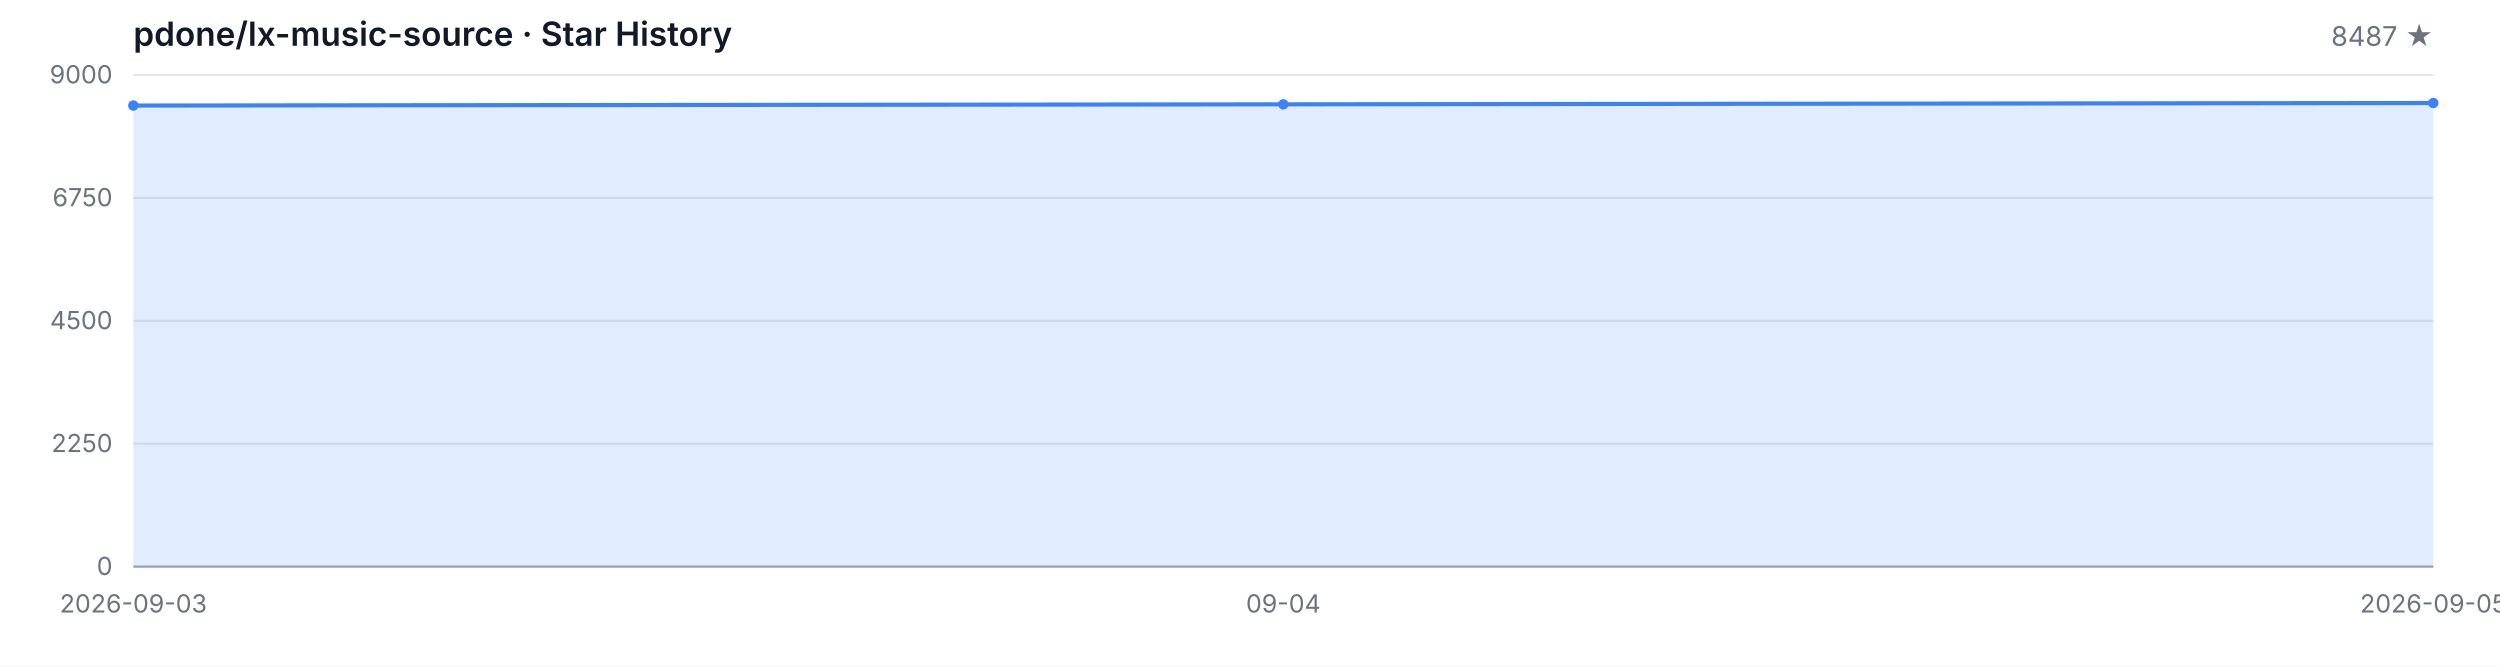
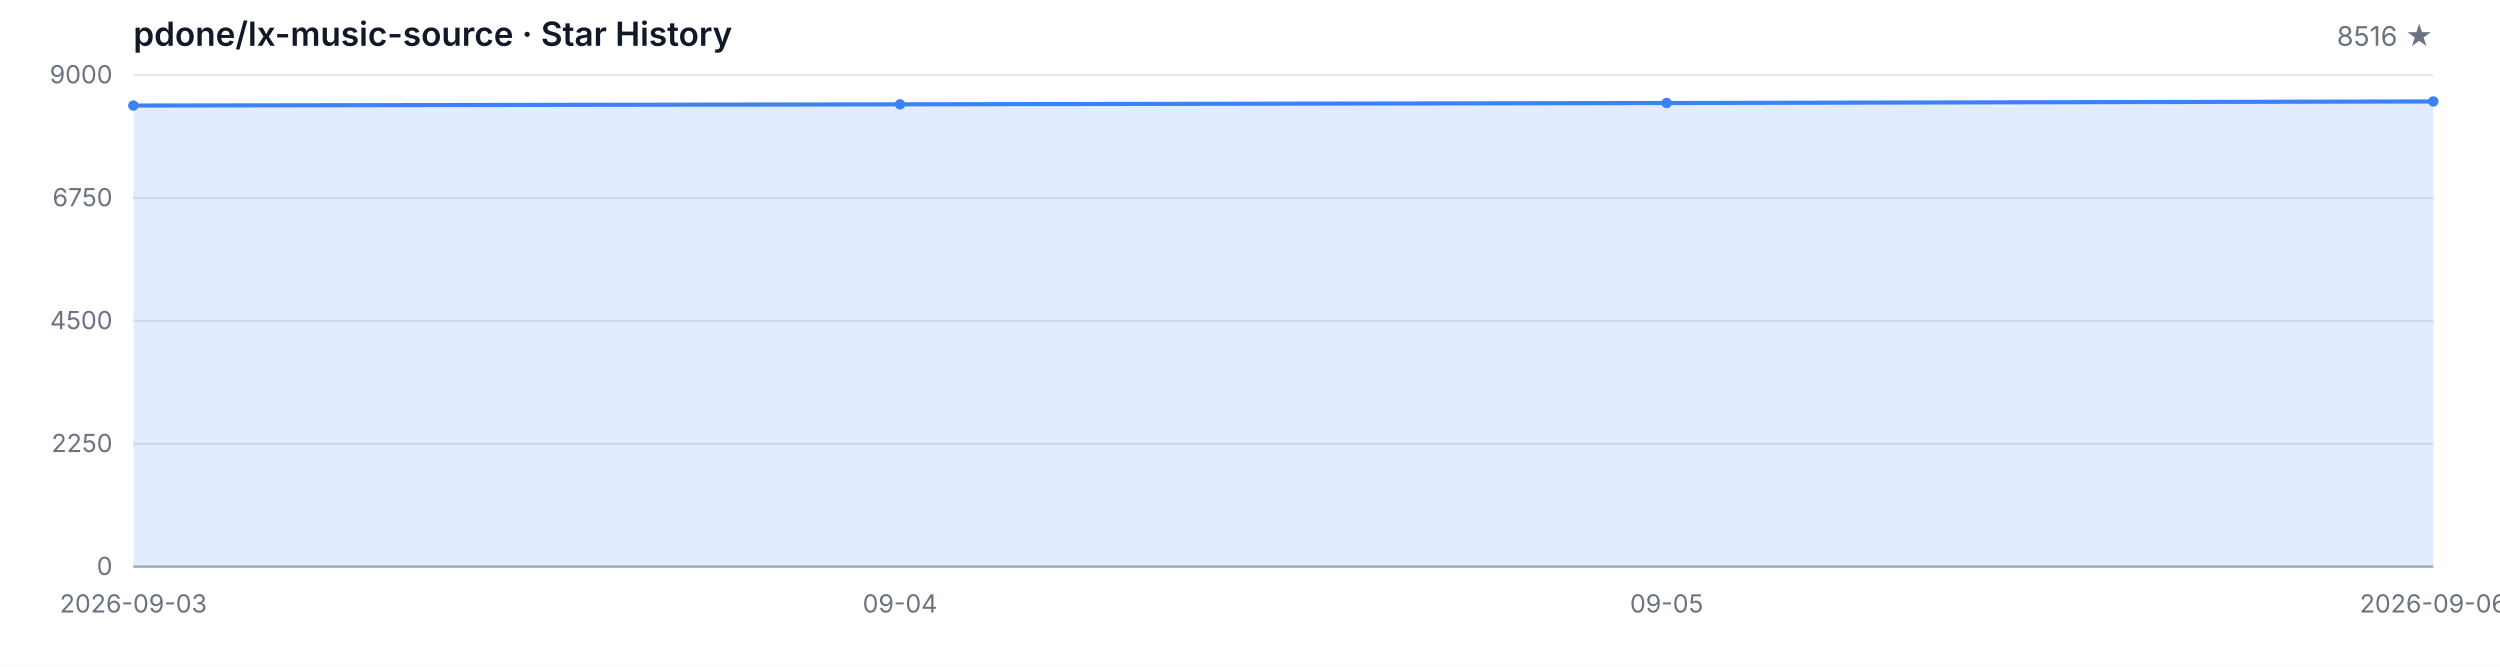
<svg xmlns="http://www.w3.org/2000/svg" width="1200" height="320" viewBox="0 0 1200 320" role="img" aria-label="Star History">
  <style>
  .bg { fill: #ffffff; }
  .grid { stroke: #e5e7eb; stroke-width: 1; }
  .axis { stroke: #9ca3af; stroke-width: 1; }
  .area { fill: rgba(59, 130, 246, 0.15); }
  .line { fill: none; stroke: #3b82f6; stroke-width: 2; stroke-linejoin: round; stroke-linecap: round; }
  .dot { fill: #3b82f6; }
  .tlabel { fill: #6b7280; font-family: -apple-system, BlinkMacSystemFont, 'Segoe UI', sans-serif; font-size: 12px; }
  .title { fill: #111827; font-family: -apple-system, BlinkMacSystemFont, 'Segoe UI', sans-serif; font-size: 16px; font-weight: 600; }
  .subtitle { fill: #6b7280; font-family: -apple-system, BlinkMacSystemFont, 'Segoe UI', sans-serif; font-size: 13px; }
  @media (prefers-color-scheme: dark) {
    .bg { fill: #0d1117; }
    .grid { stroke: #21262d; }
    .axis { stroke: #484f58; }
    .area { fill: rgba(58, 132, 255, 0.18); }
    .line { stroke: #58a6ff; }
    .dot { fill: #58a6ff; }
    .tlabel { fill: #8b949e; }
    .title { fill: #c9d1d9; }
    .subtitle { fill: #8b949e; }
  }
</style>
  <rect class="bg" width="1200" height="320" />
  <text class="title" x="64" y="22">pdone/lx-music-source · Star History</text>
-   <text class="subtitle" x="1168" y="22" text-anchor="end">8487 ★</text>
+   <text class="subtitle" x="1168" y="22" text-anchor="end">8516 ★</text>
  <line class="grid" x1="64" y1="272.00" x2="1168" y2="272.00" />
  <line class="grid" x1="64" y1="213.00" x2="1168" y2="213.00" />
  <line class="grid" x1="64" y1="154.00" x2="1168" y2="154.00" />
  <line class="grid" x1="64" y1="95.00" x2="1168" y2="95.00" />
  <line class="grid" x1="64" y1="36.00" x2="1168" y2="36.00" />
  <text class="tlabel" x="54" y="276.00" text-anchor="end">0</text>
  <text class="tlabel" x="54" y="217.00" text-anchor="end">2250</text>
  <text class="tlabel" x="54" y="158.00" text-anchor="end">4500</text>
  <text class="tlabel" x="54" y="99.00" text-anchor="end">6750</text>
  <text class="tlabel" x="54" y="40.00" text-anchor="end">9000</text>
  <line class="axis" x1="64" y1="272" x2="1168" y2="272" />
-   <path class="area" d="M 64.00 272.00 L 64.00 50.66 L 616.00 50.08 L 1168.00 49.45 L 1168.00 272.00 Z" />
-   <path class="line" d="M 64.00 50.66 L 616.00 50.08 L 1168.00 49.45" />
+   <path class="area" d="M 64.00 272.00 L 64.00 50.66 L 432.00 50.08 L 800.00 49.45 L 1168.00 48.69 L 1168.00 272.00 Z" />
+   <path class="line" d="M 64.00 50.66 L 432.00 50.08 L 800.00 49.45 L 1168.00 48.69" />
  <circle class="dot" cx="64.00" cy="50.66" r="2.5" />
-   <circle class="dot" cx="616.00" cy="50.08" r="2.5" />
-   <circle class="dot" cx="1168.00" cy="49.45" r="2.5" />
+   <circle class="dot" cx="432.00" cy="50.08" r="2.5" />
+   <circle class="dot" cx="800.00" cy="49.45" r="2.5" />
+   <circle class="dot" cx="1168.00" cy="48.69" r="2.5" />
  <text class="tlabel" x="64.00" y="294" text-anchor="middle">2026-09-03</text>
-   <text class="tlabel" x="616.00" y="294" text-anchor="middle">09-04</text>
-   <text class="tlabel" x="1168.00" y="294" text-anchor="middle">2026-09-05</text>
+   <text class="tlabel" x="432.00" y="294" text-anchor="middle">09-04</text>
+   <text class="tlabel" x="800.00" y="294" text-anchor="middle">09-05</text>
+   <text class="tlabel" x="1168.00" y="294" text-anchor="middle">2026-09-06</text>
</svg>
